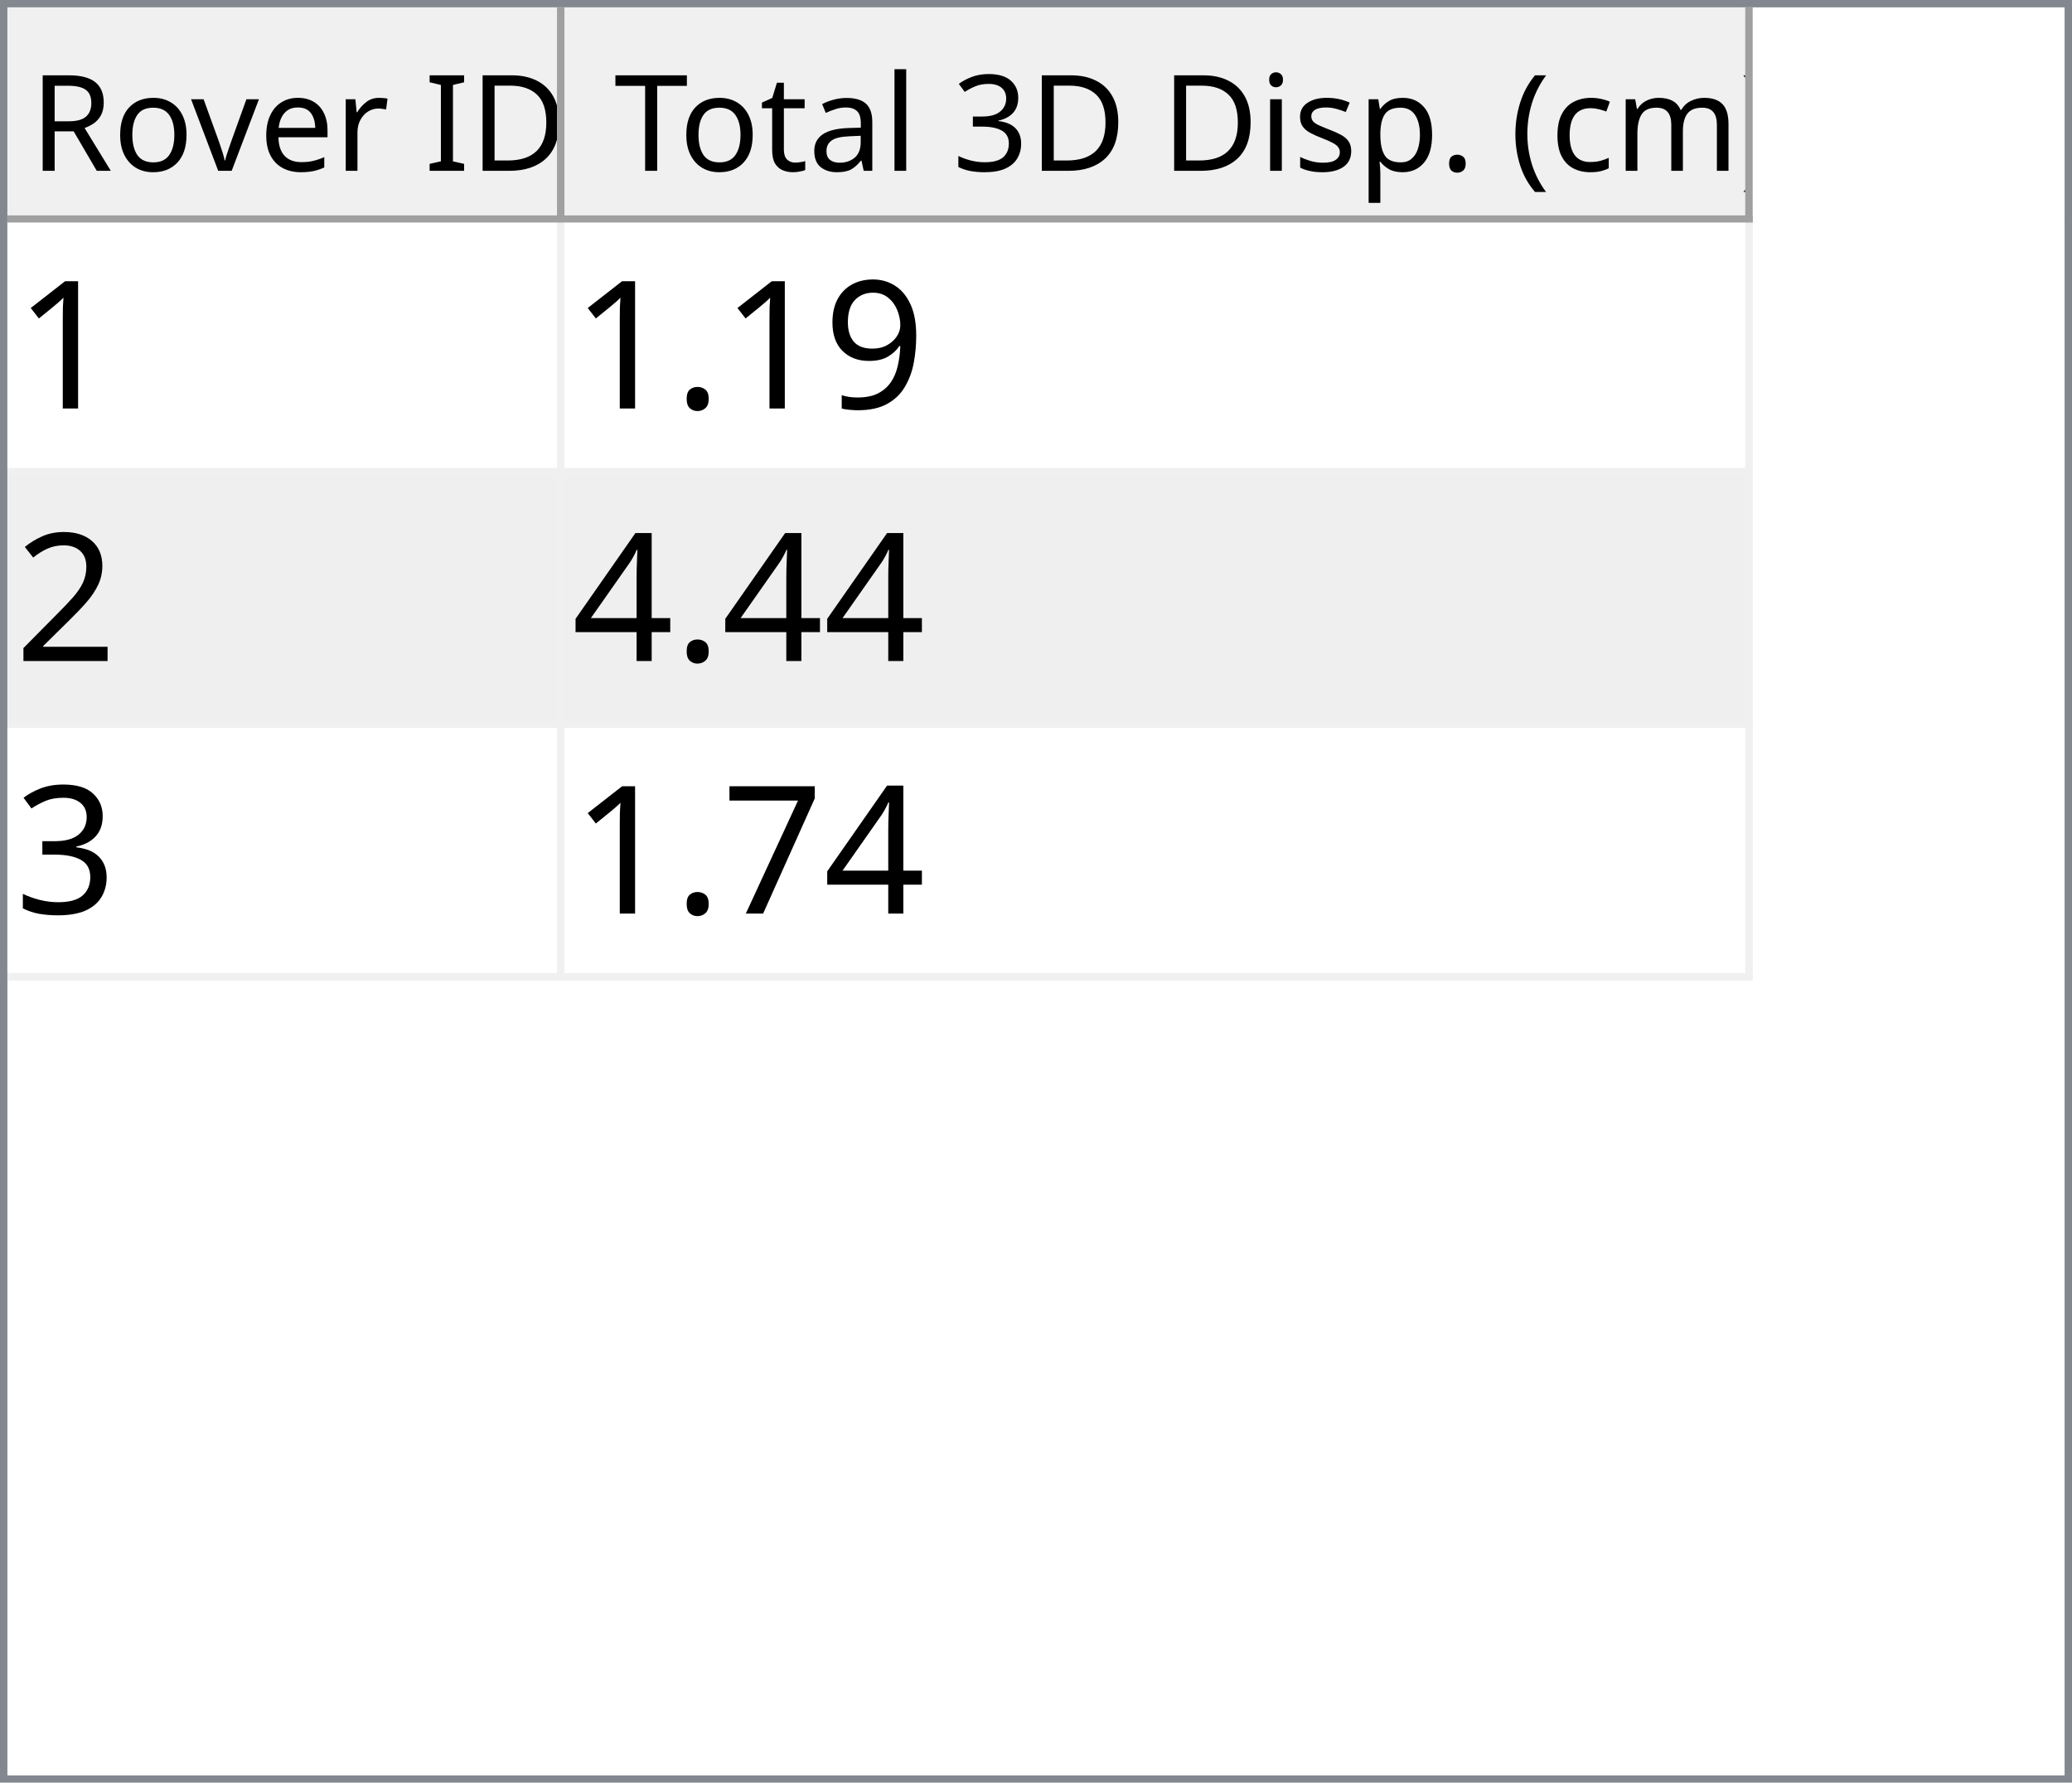
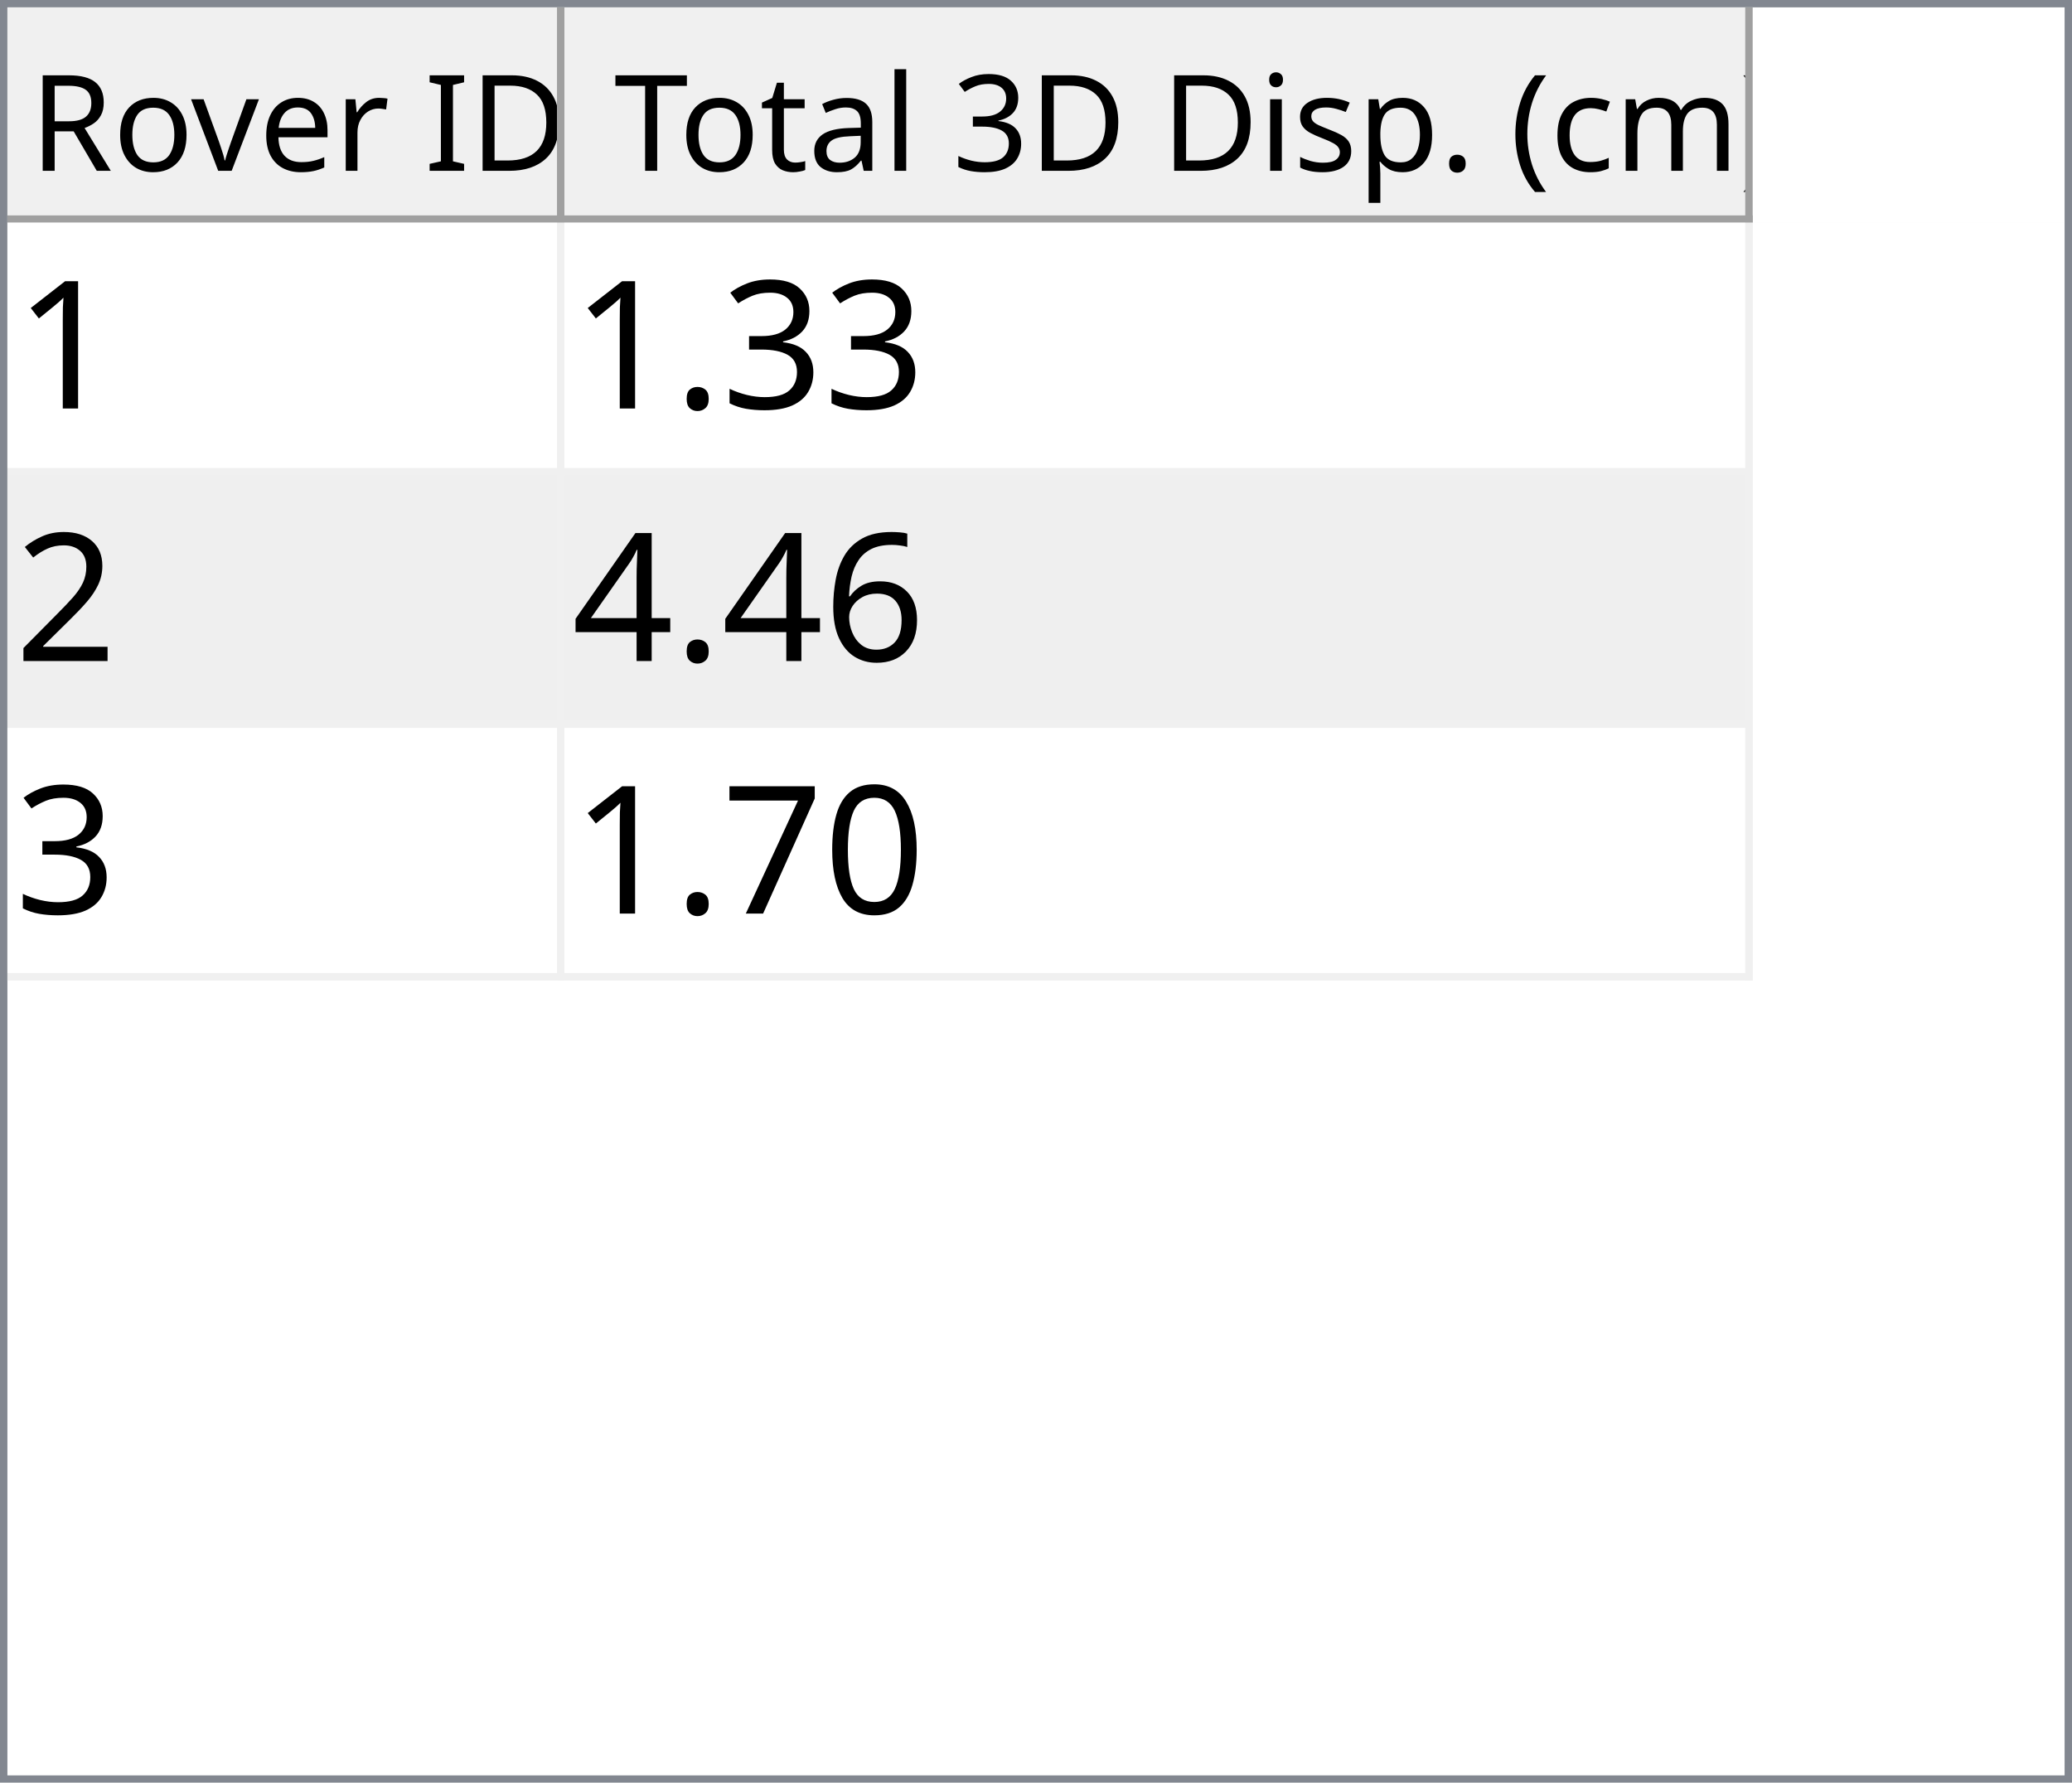
<svg xmlns="http://www.w3.org/2000/svg" style="fill-opacity:1; color-rendering:auto; color-interpolation:auto; text-rendering:auto; stroke:black; stroke-linecap:square; stroke-miterlimit:10; shape-rendering:auto; stroke-opacity:1; fill:black; stroke-dasharray:none; font-weight:normal; stroke-width:1; font-family:'Dialog'; font-style:normal; stroke-linejoin:miter; font-size:12px; stroke-dashoffset:0; image-rendering:auto;" width="279" height="240">
  <defs id="genericDefs" />
  <g>
    <defs id="defs1">
      <clipPath clipPathUnits="userSpaceOnUse" id="clipPath1">
        <path d="M0 0 L279 0 L279 240 L0 240 L0 0 Z" />
      </clipPath>
      <clipPath clipPathUnits="userSpaceOnUse" id="clipPath2">
        <path d="M0 0 L0 240 L279 240 L279 0 Z" />
      </clipPath>
      <clipPath clipPathUnits="userSpaceOnUse" id="clipPath3">
        <path d="M0 0 L0 29 L277 29 L277 0 Z" />
      </clipPath>
      <clipPath clipPathUnits="userSpaceOnUse" id="clipPath4">
        <path d="M0 0 L0 29 L75 29 L75 0 Z" />
      </clipPath>
      <clipPath clipPathUnits="userSpaceOnUse" id="clipPath5">
        <path d="M1 1 L1 28 L74 28 L74 1 Z" />
      </clipPath>
      <clipPath clipPathUnits="userSpaceOnUse" id="clipPath6">
        <path d="M0 0 L0 27 L73 27 L73 0 Z" />
      </clipPath>
      <clipPath clipPathUnits="userSpaceOnUse" id="clipPath7">
        <path d="M-0.5 -0.5 L-0.5 28.5 L74.5 28.5 L74.5 -0.5 Z" />
      </clipPath>
      <clipPath clipPathUnits="userSpaceOnUse" id="clipPath8">
        <path d="M0 0 L0 29 L160 29 L160 0 Z" />
      </clipPath>
      <clipPath clipPathUnits="userSpaceOnUse" id="clipPath9">
        <path d="M1 1 L1 28 L159 28 L159 1 Z" />
      </clipPath>
      <clipPath clipPathUnits="userSpaceOnUse" id="clipPath10">
        <path d="M0 0 L0 27 L158 27 L158 0 Z" />
      </clipPath>
      <clipPath clipPathUnits="userSpaceOnUse" id="clipPath11">
        <path d="M-0.5 -0.5 L-0.5 28.5 L159.5 28.5 L159.5 -0.5 Z" />
      </clipPath>
      <clipPath clipPathUnits="userSpaceOnUse" id="clipPath12">
        <path d="M0 0 L0 209 L277 209 L277 0 Z" />
      </clipPath>
      <clipPath clipPathUnits="userSpaceOnUse" id="clipPath13">
        <path d="M0 0 L0 102 L235 102 L235 0 Z" />
      </clipPath>
      <clipPath clipPathUnits="userSpaceOnUse" id="clipPath14">
        <path d="M-0.5 -0.5 L-0.5 101.5 L234.5 101.5 L234.5 -0.5 Z" />
      </clipPath>
      <clipPath clipPathUnits="userSpaceOnUse" id="clipPath15">
        <path d="M0 0 L0 33 L74 33 L74 0 Z" />
      </clipPath>
      <clipPath clipPathUnits="userSpaceOnUse" id="clipPath16">
        <path d="M0 0 L0 33 L159 33 L159 0 Z" />
      </clipPath>
      <font horiz-adv-x="64.551" id="font1">
        <font-face ascent="107.91" descent="25.098" units-per-em="100" style="font-style:normal; font-family:Segoe UI; font-weight:normal;" />
        <missing-glyph horiz-adv-x="64.551" d="M8.109 0 L8.109 68.266 L56.453 68.266 L56.453 0 L8.109 0 ZM15.328 7.234 L49.219 7.234 L49.219 61.031 L15.328 61.031 L15.328 7.234 Z" />
        <glyph unicode="D" horiz-adv-x="70.117" d="M9.188 0 L9.188 70.016 L28.516 70.016 Q65.531 70.016 65.531 35.891 Q65.531 19.672 55.25 9.836 Q44.969 0 27.734 0 L9.188 0 ZM17.391 62.594 L17.391 7.422 L27.828 7.422 Q41.609 7.422 49.273 14.797 Q56.938 22.172 56.938 35.688 Q56.938 62.594 28.328 62.594 L17.391 62.594 Z" />
        <glyph unicode="I" horiz-adv-x="26.611" d="M17.391 0 L9.188 0 L9.188 70.016 L17.391 70.016 L17.391 0 Z" />
        <glyph unicode=" " horiz-adv-x="27.393" d="" />
        <glyph unicode="r" horiz-adv-x="34.766" d="M34.188 41.891 Q32.078 43.5 28.125 43.5 Q23 43.5 19.555 38.672 Q16.109 33.844 16.109 25.484 L16.109 0 L8.109 0 L8.109 50 L16.109 50 L16.109 39.703 L16.312 39.703 Q18.016 44.969 21.531 47.922 Q25.047 50.875 29.391 50.875 Q32.516 50.875 34.188 50.203 L34.188 41.891 Z" />
        <glyph unicode="e" horiz-adv-x="52.295" d="M48.297 23 L12.984 23 Q13.188 14.656 17.484 10.109 Q21.781 5.562 29.297 5.562 Q37.75 5.562 44.828 11.141 L44.828 3.609 Q38.234 -1.172 27.391 -1.172 Q16.797 -1.172 10.742 5.641 Q4.688 12.453 4.688 24.812 Q4.688 36.469 11.305 43.82 Q17.922 51.172 27.734 51.172 Q37.547 51.172 42.922 44.828 Q48.297 38.484 48.297 27.203 L48.297 23 ZM40.094 29.781 Q40.047 36.719 36.75 40.578 Q33.453 44.438 27.594 44.438 Q21.922 44.438 17.969 40.383 Q14.016 36.328 13.094 29.781 L40.094 29.781 Z" />
        <glyph unicode="v" horiz-adv-x="47.9" d="M47.406 50 L27.484 0 L19.625 0 L0.688 50 L9.469 50 L22.172 13.672 Q23.578 9.672 23.922 6.688 L24.125 6.688 Q24.609 10.453 25.688 13.484 L38.969 50 L47.406 50 Z" />
        <glyph unicode="o" horiz-adv-x="58.594" d="M29 -1.172 Q17.922 -1.172 11.305 5.836 Q4.688 12.844 4.688 24.422 Q4.688 37.016 11.57 44.094 Q18.453 51.172 30.172 51.172 Q41.359 51.172 47.633 44.289 Q53.906 37.406 53.906 25.203 Q53.906 13.234 47.141 6.031 Q40.375 -1.172 29 -1.172 ZM29.594 44.438 Q21.875 44.438 17.383 39.188 Q12.891 33.938 12.891 24.703 Q12.891 15.828 17.43 10.695 Q21.969 5.562 29.594 5.562 Q37.359 5.562 41.531 10.594 Q45.703 15.625 45.703 24.906 Q45.703 34.281 41.531 39.359 Q37.359 44.438 29.594 44.438 Z" />
        <glyph unicode="R" horiz-adv-x="59.814" d="M59.375 0 L49.609 0 L37.891 19.625 Q36.281 22.359 34.766 24.289 Q33.25 26.219 31.664 27.438 Q30.078 28.656 28.25 29.219 Q26.422 29.781 24.125 29.781 L17.391 29.781 L17.391 0 L9.188 0 L9.188 70.016 L30.078 70.016 Q34.672 70.016 38.555 68.867 Q42.438 67.719 45.289 65.375 Q48.141 63.031 49.758 59.547 Q51.375 56.062 51.375 51.375 Q51.375 47.703 50.273 44.656 Q49.172 41.609 47.148 39.211 Q45.125 36.812 42.266 35.133 Q39.406 33.453 35.844 32.516 L35.844 32.328 Q37.594 31.547 38.891 30.547 Q40.188 29.547 41.359 28.18 Q42.531 26.812 43.68 25.078 Q44.828 23.344 46.234 21.047 L59.375 0 ZM17.391 62.594 L17.391 37.203 L28.516 37.203 Q31.594 37.203 34.203 38.133 Q36.812 39.062 38.719 40.797 Q40.625 42.531 41.703 45.047 Q42.781 47.562 42.781 50.688 Q42.781 56.297 39.141 59.445 Q35.5 62.594 28.609 62.594 L17.391 62.594 Z" />
        <glyph unicode=")" horiz-adv-x="30.176" d="M8.297 -15.922 L1.172 -15.922 Q16.406 2.344 16.406 26.812 Q16.406 51.469 1.078 70.016 L8.297 70.016 Q23.531 52.156 23.531 26.703 Q23.531 1.375 8.297 -15.922 Z" />
        <glyph unicode="m" horiz-adv-x="86.133" d="M79.109 0 L71.094 0 L71.094 28.719 Q71.094 37.016 68.531 40.727 Q65.969 44.438 59.906 44.438 Q54.781 44.438 51.195 39.75 Q47.609 35.062 47.609 28.516 L47.609 0 L39.594 0 L39.594 29.688 Q39.594 44.438 28.219 44.438 Q22.953 44.438 19.531 40.016 Q16.109 35.594 16.109 28.516 L16.109 0 L8.109 0 L8.109 50 L16.109 50 L16.109 42.094 L16.312 42.094 Q21.625 51.172 31.844 51.172 Q36.969 51.172 40.773 48.312 Q44.578 45.453 46 40.828 Q51.562 51.172 62.594 51.172 Q79.109 51.172 79.109 30.812 L79.109 0 Z" />
        <glyph unicode="c" horiz-adv-x="46.191" d="M42.188 2.297 Q36.422 -1.172 28.516 -1.172 Q17.828 -1.172 11.258 5.789 Q4.688 12.75 4.688 23.828 Q4.688 36.188 11.766 43.68 Q18.844 51.172 30.672 51.172 Q37.25 51.172 42.281 48.734 L42.281 40.531 Q36.719 44.438 30.375 44.438 Q22.703 44.438 17.797 38.945 Q12.891 33.453 12.891 24.516 Q12.891 15.719 17.508 10.641 Q22.125 5.562 29.891 5.562 Q36.422 5.562 42.188 9.906 L42.188 2.297 Z" />
        <glyph unicode="(" horiz-adv-x="30.176" d="M29.109 -15.922 L21.969 -15.922 Q6.844 1.375 6.844 26.703 Q6.844 52.156 21.969 70.016 L29.203 70.016 Q13.875 51.469 13.875 26.812 Q13.875 2.344 29.109 -15.922 Z" />
        <glyph unicode="." horiz-adv-x="21.68" d="M10.891 -1.078 Q8.641 -1.078 7.055 0.539 Q5.469 2.156 5.469 4.391 Q5.469 6.641 7.055 8.273 Q8.641 9.906 10.891 9.906 Q13.188 9.906 14.797 8.273 Q16.406 6.641 16.406 4.391 Q16.406 2.156 14.797 0.539 Q13.188 -1.078 10.891 -1.078 Z" />
        <glyph unicode="p" horiz-adv-x="58.789" d="M16.312 7.234 L16.109 7.234 L16.109 -23 L8.109 -23 L8.109 50 L16.109 50 L16.109 41.219 L16.312 41.219 Q22.219 51.172 33.594 51.172 Q43.266 51.172 48.688 44.461 Q54.109 37.75 54.109 26.469 Q54.109 13.922 48 6.375 Q41.891 -1.172 31.297 -1.172 Q21.578 -1.172 16.312 7.234 ZM16.109 27.391 L16.109 20.406 Q16.109 14.203 20.141 9.883 Q24.172 5.562 30.375 5.562 Q37.641 5.562 41.773 11.133 Q45.906 16.703 45.906 26.609 Q45.906 34.969 42.047 39.703 Q38.188 44.438 31.594 44.438 Q24.609 44.438 20.359 39.578 Q16.109 34.719 16.109 27.391 Z" />
        <glyph unicode="s" horiz-adv-x="42.432" d="M5.078 1.812 L5.078 10.406 Q11.625 5.562 19.484 5.562 Q30.031 5.562 30.031 12.594 Q30.031 14.594 29.125 15.992 Q28.219 17.391 26.68 18.461 Q25.141 19.531 23.07 20.383 Q21 21.234 18.609 22.172 Q15.281 23.484 12.766 24.828 Q10.25 26.172 8.57 27.859 Q6.891 29.547 6.031 31.695 Q5.172 33.844 5.172 36.719 Q5.172 40.234 6.789 42.945 Q8.406 45.656 11.086 47.484 Q13.766 49.312 17.211 50.242 Q20.656 51.172 24.312 51.172 Q30.812 51.172 35.938 48.922 L35.938 40.828 Q30.422 44.438 23.25 44.438 Q21 44.438 19.195 43.922 Q17.391 43.406 16.094 42.477 Q14.797 41.547 14.086 40.258 Q13.375 38.969 13.375 37.406 Q13.375 35.453 14.086 34.133 Q14.797 32.812 16.164 31.789 Q17.531 30.766 19.484 29.938 Q21.438 29.109 23.922 28.125 Q27.25 26.859 29.883 25.516 Q32.516 24.172 34.375 22.484 Q36.234 20.797 37.234 18.602 Q38.234 16.406 38.234 13.375 Q38.234 9.672 36.602 6.938 Q34.969 4.203 32.234 2.398 Q29.5 0.594 25.93 -0.289 Q22.359 -1.172 18.453 -1.172 Q10.75 -1.172 5.078 1.812 Z" />
        <glyph unicode="i" horiz-adv-x="24.219" d="M12.203 62.703 Q10.062 62.703 8.547 64.164 Q7.031 65.625 7.031 67.875 Q7.031 70.125 8.547 71.609 Q10.062 73.094 12.203 73.094 Q14.406 73.094 15.945 71.609 Q17.484 70.125 17.484 67.875 Q17.484 65.719 15.945 64.211 Q14.406 62.703 12.203 62.703 ZM16.109 0 L8.109 0 L8.109 50 L16.109 50 L16.109 0 Z" />
        <glyph unicode="3" horiz-adv-x="53.906" d="M46.531 19.828 Q46.531 15.094 44.75 11.211 Q42.969 7.328 39.719 4.57 Q36.469 1.812 31.93 0.297 Q27.391 -1.219 21.922 -1.219 Q11.922 -1.219 6 2.594 L6 11.188 Q13.094 5.609 22.219 5.609 Q25.875 5.609 28.828 6.539 Q31.781 7.469 33.906 9.227 Q36.031 10.984 37.18 13.477 Q38.328 15.969 38.328 19.094 Q38.328 32.812 18.797 32.812 L12.984 32.812 L12.984 39.594 L18.5 39.594 Q35.797 39.594 35.797 52.484 Q35.797 64.406 22.609 64.406 Q15.188 64.406 8.688 59.422 L8.688 67.188 Q15.375 71.188 24.609 71.188 Q29 71.188 32.57 69.969 Q36.141 68.75 38.68 66.555 Q41.219 64.359 42.609 61.281 Q44 58.203 44 54.5 Q44 40.672 30.031 36.719 L30.031 36.531 Q33.594 36.141 36.625 34.797 Q39.656 33.453 41.852 31.305 Q44.047 29.156 45.289 26.25 Q46.531 23.344 46.531 19.828 Z" />
        <glyph unicode="l" horiz-adv-x="24.219" d="M16.109 0 L8.109 0 L8.109 74.031 L16.109 74.031 L16.109 0 Z" />
        <glyph unicode="a" horiz-adv-x="50.879" d="M43.891 0 L35.891 0 L35.891 7.812 L35.688 7.812 Q30.469 -1.172 20.312 -1.172 Q12.844 -1.172 8.617 2.781 Q4.391 6.734 4.391 13.281 Q4.391 27.297 20.906 29.594 L35.891 31.688 Q35.891 44.438 25.594 44.438 Q16.547 44.438 9.281 38.281 L9.281 46.484 Q16.656 51.172 26.266 51.172 Q43.891 51.172 43.891 32.516 L43.891 0 ZM35.891 25.297 L23.828 23.641 Q18.266 22.859 15.43 20.875 Q12.594 18.891 12.594 13.875 Q12.594 10.203 15.211 7.883 Q17.828 5.562 22.172 5.562 Q28.125 5.562 32.008 9.742 Q35.891 13.922 35.891 20.312 L35.891 25.297 Z" />
        <glyph unicode="t" horiz-adv-x="33.887" d="M31.297 0.484 Q28.469 -1.078 23.828 -1.078 Q10.688 -1.078 10.688 13.578 L10.688 43.172 L2.094 43.172 L2.094 50 L10.688 50 L10.688 62.203 L18.703 64.797 L18.703 50 L31.297 50 L31.297 43.172 L18.703 43.172 L18.703 14.984 Q18.703 9.969 20.414 7.82 Q22.125 5.672 26.078 5.672 Q29.109 5.672 31.297 7.328 L31.297 0.484 Z" />
        <glyph unicode="T" horiz-adv-x="52.393" d="M50.594 62.594 L30.375 62.594 L30.375 0 L22.172 0 L22.172 62.594 L2 62.594 L2 70.016 L50.594 70.016 L50.594 62.594 Z" />
      </font>
      <font horiz-adv-x="75.0" id="font2">
        <font-face ascent="100.537" descent="21.973" units-per-em="100" style="font-style:normal; font-family:sans-serif; font-weight:normal;" />
        <missing-glyph horiz-adv-x="75.0" d="M12.5 0 L12.5 62.5 L62.5 62.5 L62.5 0 L12.5 0 ZM14.062 1.562 L60.938 1.562 L60.938 60.938 L14.062 60.938 L14.062 1.562 Z" />
        <glyph unicode="1" horiz-adv-x="55.615" d="M37.25 0 L28.469 0 L28.469 56 Q25.297 52.984 20.141 49.953 Q14.984 46.922 10.891 45.406 L10.891 53.906 Q18.266 57.375 23.781 62.305 Q29.297 67.234 31.594 71.875 L37.25 71.875 L37.25 0 Z" />
-         <glyph unicode="9" horiz-adv-x="55.615" d="M5.469 16.547 L13.922 17.328 Q14.984 11.375 18.016 8.688 Q21.047 6 25.781 6 Q29.828 6 32.883 7.859 Q35.938 9.719 37.891 12.82 Q39.844 15.922 41.164 21.195 Q42.484 26.469 42.484 31.938 Q42.484 32.516 42.438 33.688 Q39.797 29.5 35.234 26.883 Q30.672 24.266 25.344 24.266 Q16.453 24.266 10.305 30.711 Q4.156 37.156 4.156 47.703 Q4.156 58.594 10.578 65.234 Q17 71.875 26.656 71.875 Q33.641 71.875 39.43 68.117 Q45.219 64.359 48.219 57.398 Q51.219 50.438 51.219 37.25 Q51.219 23.531 48.242 15.406 Q45.266 7.281 39.383 3.031 Q33.5 -1.219 25.594 -1.219 Q17.188 -1.219 11.867 3.445 Q6.547 8.109 5.469 16.547 ZM41.453 48.141 Q41.453 55.719 37.43 60.156 Q33.406 64.594 27.734 64.594 Q21.875 64.594 17.531 59.812 Q13.188 55.031 13.188 47.406 Q13.188 40.578 17.312 36.305 Q21.438 32.031 27.484 32.031 Q33.594 32.031 37.523 36.305 Q41.453 40.578 41.453 48.141 Z" />
+         <glyph unicode="3" horiz-adv-x="55.615" d="M4.203 18.891 L12.984 20.062 Q14.5 12.594 18.141 9.297 Q21.781 6 27 6 Q33.203 6 37.477 10.297 Q41.75 14.594 41.75 20.953 Q41.75 27 37.797 30.93 Q33.844 34.859 27.734 34.859 Q25.25 34.859 21.531 33.891 L22.516 41.609 Q23.391 41.5 23.922 41.5 Q29.547 41.5 34.039 44.43 Q38.531 47.359 38.531 53.469 Q38.531 58.297 35.258 61.477 Q31.984 64.656 26.812 64.656 Q21.688 64.656 18.266 61.43 Q14.844 58.203 13.875 51.766 L5.078 53.328 Q6.688 62.156 12.398 67.016 Q18.109 71.875 26.609 71.875 Q32.469 71.875 37.398 69.359 Q42.328 66.844 44.945 62.5 Q47.562 58.156 47.562 53.266 Q47.562 48.641 45.07 44.828 Q42.578 41.016 37.703 38.766 Q44.047 37.312 47.562 32.695 Q51.078 28.078 51.078 21.141 Q51.078 11.766 44.242 5.25 Q37.406 -1.266 26.953 -1.266 Q17.531 -1.266 11.305 4.352 Q5.078 9.969 4.203 18.891 Z" />
        <glyph unicode="." horiz-adv-x="27.783" d="M9.078 0 L9.078 10.016 L19.094 10.016 L19.094 0 L9.078 0 Z" />
        <glyph unicode="2" horiz-adv-x="55.615" d="M50.344 8.453 L50.344 0 L3.031 0 Q2.938 3.172 4.047 6.109 Q5.859 10.938 9.836 15.625 Q13.812 20.312 21.344 26.469 Q33.016 36.031 37.117 41.625 Q41.219 47.219 41.219 52.203 Q41.219 57.422 37.477 61.008 Q33.734 64.594 27.734 64.594 Q21.391 64.594 17.578 60.789 Q13.766 56.984 13.719 50.25 L4.688 51.172 Q5.609 61.281 11.664 66.578 Q17.719 71.875 27.938 71.875 Q38.234 71.875 44.242 66.164 Q50.25 60.453 50.25 52 Q50.25 47.703 48.492 43.555 Q46.734 39.406 42.656 34.812 Q38.578 30.219 29.109 22.219 Q21.188 15.578 18.945 13.211 Q16.703 10.844 15.234 8.453 L50.344 8.453 Z" />
+         <glyph unicode="6" horiz-adv-x="55.615" d="M49.75 54.047 L41.016 53.375 Q39.844 58.547 37.703 60.891 Q34.125 64.656 28.906 64.656 Q24.703 64.656 21.531 62.312 Q17.391 59.281 14.992 53.469 Q12.594 47.656 12.5 36.922 Q15.672 41.75 20.266 44.094 Q24.859 46.438 29.891 46.438 Q38.672 46.438 44.852 39.969 Q51.031 33.5 51.031 23.25 Q51.031 16.5 48.125 10.719 Q45.219 4.938 40.141 1.859 Q35.062 -1.219 28.609 -1.219 Q17.625 -1.219 10.695 6.859 Q3.766 14.938 3.766 33.5 Q3.766 54.25 11.422 63.672 Q18.109 71.875 29.438 71.875 Q37.891 71.875 43.289 67.141 Q48.688 62.406 49.75 54.047 ZM13.875 23.188 Q13.875 18.656 15.797 14.508 Q17.719 10.359 21.188 8.18 Q24.656 6 28.469 6 Q34.031 6 38.039 10.492 Q42.047 14.984 42.047 22.703 Q42.047 30.125 38.086 34.398 Q34.125 38.672 28.125 38.672 Q22.172 38.672 18.023 34.398 Q13.875 30.125 13.875 23.188 Z" />
        <glyph unicode="4" horiz-adv-x="55.615" d="M32.328 0 L32.328 17.141 L1.266 17.141 L1.266 25.203 L33.938 71.578 L41.109 71.578 L41.109 25.203 L50.781 25.203 L50.781 17.141 L41.109 17.141 L41.109 0 L32.328 0 ZM32.328 25.203 L32.328 57.469 L9.906 25.203 L32.328 25.203 Z" />
-         <glyph unicode="3" horiz-adv-x="55.615" d="M4.203 18.891 L12.984 20.062 Q14.5 12.594 18.141 9.297 Q21.781 6 27 6 Q33.203 6 37.477 10.297 Q41.75 14.594 41.75 20.953 Q41.75 27 37.797 30.93 Q33.844 34.859 27.734 34.859 Q25.25 34.859 21.531 33.891 L22.516 41.609 Q23.391 41.5 23.922 41.5 Q29.547 41.5 34.039 44.43 Q38.531 47.359 38.531 53.469 Q38.531 58.297 35.258 61.477 Q31.984 64.656 26.812 64.656 Q21.688 64.656 18.266 61.43 Q14.844 58.203 13.875 51.766 L5.078 53.328 Q6.688 62.156 12.398 67.016 Q18.109 71.875 26.609 71.875 Q32.469 71.875 37.398 69.359 Q42.328 66.844 44.945 62.5 Q47.562 58.156 47.562 53.266 Q47.562 48.641 45.07 44.828 Q42.578 41.016 37.703 38.766 Q44.047 37.312 47.562 32.695 Q51.078 28.078 51.078 21.141 Q51.078 11.766 44.242 5.25 Q37.406 -1.266 26.953 -1.266 Q17.531 -1.266 11.305 4.352 Q5.078 9.969 4.203 18.891 Z" />
+         <glyph unicode="0" horiz-adv-x="55.615" d="M4.156 35.297 Q4.156 48 6.766 55.742 Q9.375 63.484 14.523 67.68 Q19.672 71.875 27.484 71.875 Q33.25 71.875 37.594 69.555 Q41.938 67.234 44.773 62.867 Q47.609 58.5 49.219 52.227 Q50.828 45.953 50.828 35.297 Q50.828 22.703 48.242 14.969 Q45.656 7.234 40.508 3.008 Q35.359 -1.219 27.484 -1.219 Q17.141 -1.219 11.234 6.203 Q4.156 15.141 4.156 35.297 ZM13.188 35.297 Q13.188 17.672 17.312 11.836 Q21.438 6 27.484 6 Q33.547 6 37.672 11.859 Q41.797 17.719 41.797 35.297 Q41.797 52.984 37.672 58.789 Q33.547 64.594 27.391 64.594 Q21.344 64.594 17.719 59.469 Q13.188 52.938 13.188 35.297 Z" />
        <glyph unicode="7" horiz-adv-x="55.615" d="M4.734 62.203 L4.734 70.656 L51.078 70.656 L51.078 63.812 Q44.234 56.547 37.523 44.484 Q30.812 32.422 27.156 19.672 Q24.516 10.688 23.781 0 L14.75 0 Q14.891 8.453 18.062 20.414 Q21.234 32.375 27.172 43.484 Q33.109 54.594 39.797 62.203 L4.734 62.203 Z" />
      </font>
    </defs>
    <g style="fill:white; stroke:white;">
      <rect x="0" y="0" width="279" style="clip-path:url(#clipPath1); stroke:none;" height="240" />
    </g>
    <g style="fill:white; text-rendering:optimizeSpeed; color-rendering:optimizeSpeed; image-rendering:optimizeSpeed; shape-rendering:crispEdges; stroke:white; color-interpolation:sRGB;">
      <rect x="0" width="279" height="240" y="0" style="stroke:none;" />
      <path style="stroke:none;" d="M0 240 L279 240 L279 0 L0 0 Z" />
    </g>
    <g style="fill:rgb(240,240,240); font-size:18px; font-family:'Segoe UI'; stroke:rgb(240,240,240);">
      <rect x="0" y="0" width="279" style="clip-path:url(#clipPath2); stroke:none;" height="240" />
    </g>
    <g style="fill:rgb(130,135,144); font-size:18px; font-family:'Segoe UI'; stroke:rgb(130,135,144);">
      <path d="M0 0 L279 0 L279 240 L0 240 L0 0 ZM1 1 L278 1 L278 239 L1 239 L1 1 Z" style="fill-rule:evenodd; clip-path:url(#clipPath2); stroke:none;" />
    </g>
    <g style="fill:white; font-size:18px; font-family:'Segoe UI'; stroke:white;" transform="translate(1,1)">
      <rect x="0" y="0" width="277" style="clip-path:url(#clipPath3); stroke:none;" height="29" />
    </g>
    <g style="fill:rgb(240,240,240); font-size:18px; font-family:'Segoe UI'; stroke:rgb(240,240,240);" transform="translate(1,1)">
      <rect x="0" y="0" width="75" style="clip-path:url(#clipPath4); stroke:none;" height="29" />
    </g>
    <g style="font-family:'Segoe UI'; font-size:18px;" transform="translate(2,2)">
      <text x="2" xml:space="preserve" y="21" style="clip-path:url(#clipPath6); stroke:none;">Rover ID</text>
    </g>
    <g transform="translate(1.5,1.5)" style="fill:rgb(160,160,160); font-size:18px; font-family:'Segoe UI'; stroke:rgb(160,160,160); stroke-linejoin:bevel;">
      <line x1="74" x2="74" y1="0" style="fill:none; clip-path:url(#clipPath7);" y2="28" />
    </g>
    <g transform="matrix(1,0,0,1,1,1) translate(0.5,0.5)" style="fill:rgb(160,160,160); font-size:18px; font-family:'Segoe UI'; stroke:rgb(160,160,160); stroke-linejoin:bevel;">
      <line x1="0" x2="74" y1="28" style="fill:none; clip-path:url(#clipPath7);" y2="28" />
    </g>
    <g style="fill:rgb(240,240,240); font-size:18px; font-family:'Segoe UI'; stroke:rgb(240,240,240);" transform="translate(76,1)">
      <rect x="0" y="0" width="160" style="clip-path:url(#clipPath8); stroke:none;" height="29" />
    </g>
    <g style="font-family:'Segoe UI'; font-size:18px;" transform="translate(77,2)">
      <text x="1" xml:space="preserve" y="21" style="clip-path:url(#clipPath10); stroke:none;"> Total 3D Disp. (cm)</text>
    </g>
    <g transform="translate(76.5,1.5)" style="fill:rgb(160,160,160); font-size:18px; font-family:'Segoe UI'; stroke:rgb(160,160,160); stroke-linejoin:bevel;">
      <line x1="159" x2="159" y1="0" style="fill:none; clip-path:url(#clipPath11);" y2="28" />
    </g>
    <g transform="matrix(1,0,0,1,76,1) translate(0.5,0.5)" style="fill:rgb(160,160,160); font-size:18px; font-family:'Segoe UI'; stroke:rgb(160,160,160); stroke-linejoin:bevel;">
      <line x1="0" x2="159" y1="28" style="fill:none; clip-path:url(#clipPath11);" y2="28" />
    </g>
    <g style="fill:white; font-size:18px; font-family:'Segoe UI'; stroke:white;" transform="translate(1,30)">
      <rect x="0" y="0" width="277" style="clip-path:url(#clipPath12); stroke:none;" height="209" />
    </g>
    <g style="fill:rgb(240,240,240); font-size:24px; font-family:sans-serif; stroke:rgb(240,240,240);" transform="translate(1,30)">
      <rect x="0" y="0" width="235" style="clip-path:url(#clipPath13); stroke:none;" height="102" />
      <line transform="translate(0.5,0.5)" x1="0" x2="234" y1="33" style="clip-path:url(#clipPath14); fill:none; stroke-linejoin:bevel;" y2="33" />
    </g>
    <g transform="matrix(1,0,0,1,1,30) translate(0.5,0.5)" style="fill:rgb(240,240,240); font-size:24px; font-family:sans-serif; stroke:rgb(240,240,240); stroke-linejoin:bevel;">
      <line x1="0" x2="234" y1="67" style="fill:none; clip-path:url(#clipPath14);" y2="67" />
    </g>
    <g transform="matrix(1,0,0,1,1,30) translate(0.5,0.5)" style="fill:rgb(240,240,240); font-size:24px; font-family:sans-serif; stroke:rgb(240,240,240); stroke-linejoin:bevel;">
      <line x1="0" x2="234" y1="101" style="fill:none; clip-path:url(#clipPath14);" y2="101" />
    </g>
    <g transform="matrix(1,0,0,1,1,30) translate(0.5,0.5)" style="fill:rgb(240,240,240); font-size:24px; font-family:sans-serif; stroke:rgb(240,240,240); stroke-linejoin:bevel;">
      <line x1="74" x2="74" y1="0" style="fill:none; clip-path:url(#clipPath14);" y2="101" />
    </g>
    <g transform="matrix(1,0,0,1,1,30) translate(0.5,0.5)" style="fill:rgb(240,240,240); font-size:24px; font-family:sans-serif; stroke:rgb(240,240,240); stroke-linejoin:bevel;">
      <line x1="234" x2="234" y1="0" style="fill:none; clip-path:url(#clipPath14);" y2="101" />
    </g>
    <g style="fill:white; font-size:24px; font-family:sans-serif; stroke:white;" transform="matrix(1,0,0,1,1,30)">
      <rect x="0" y="0" width="74" style="clip-path:url(#clipPath15); stroke:none;" height="33" />
      <text x="1" y="25" style="fill:black; clip-path:url(#clipPath15); stroke:none;" xml:space="preserve">1</text>
    </g>
    <g style="fill:white; font-size:24px; font-family:sans-serif; stroke:white;" transform="matrix(1,0,0,1,1,30) translate(75,0)">
      <rect x="0" y="0" width="159" style="clip-path:url(#clipPath16); stroke:none;" height="33" />
-       <text x="1" y="25" style="fill:black; clip-path:url(#clipPath16); stroke:none;" xml:space="preserve">1.19</text>
+       <text x="1" y="25" style="fill:black; clip-path:url(#clipPath16); stroke:none;" xml:space="preserve">1.33</text>
    </g>
    <g style="fill:rgb(239,239,239); font-size:24px; font-family:sans-serif; stroke:rgb(239,239,239);" transform="matrix(1,0,0,1,1,30) translate(0,34)">
      <rect x="0" y="0" width="74" style="clip-path:url(#clipPath15); stroke:none;" height="33" />
      <text x="1" y="25" style="fill:black; clip-path:url(#clipPath15); stroke:none;" xml:space="preserve">2</text>
    </g>
    <g style="fill:rgb(239,239,239); font-size:24px; font-family:sans-serif; stroke:rgb(239,239,239);" transform="matrix(1,0,0,1,1,30) translate(75,34)">
      <rect x="0" y="0" width="159" style="clip-path:url(#clipPath16); stroke:none;" height="33" />
-       <text x="1" y="25" style="fill:black; clip-path:url(#clipPath16); stroke:none;" xml:space="preserve">4.44</text>
+       <text x="1" y="25" style="fill:black; clip-path:url(#clipPath16); stroke:none;" xml:space="preserve">4.46</text>
    </g>
    <g style="fill:white; font-size:24px; font-family:sans-serif; stroke:white;" transform="matrix(1,0,0,1,1,30) translate(0,68)">
      <rect x="0" y="0" width="74" style="clip-path:url(#clipPath15); stroke:none;" height="33" />
      <text x="1" y="25" style="fill:black; clip-path:url(#clipPath15); stroke:none;" xml:space="preserve">3</text>
    </g>
    <g style="fill:white; font-size:24px; font-family:sans-serif; stroke:white;" transform="matrix(1,0,0,1,1,30) translate(75,68)">
      <rect x="0" y="0" width="159" style="clip-path:url(#clipPath16); stroke:none;" height="33" />
-       <text x="1" y="25" style="fill:black; clip-path:url(#clipPath16); stroke:none;" xml:space="preserve">1.74</text>
+       <text x="1" y="25" style="fill:black; clip-path:url(#clipPath16); stroke:none;" xml:space="preserve">1.70</text>
    </g>
  </g>
</svg>
